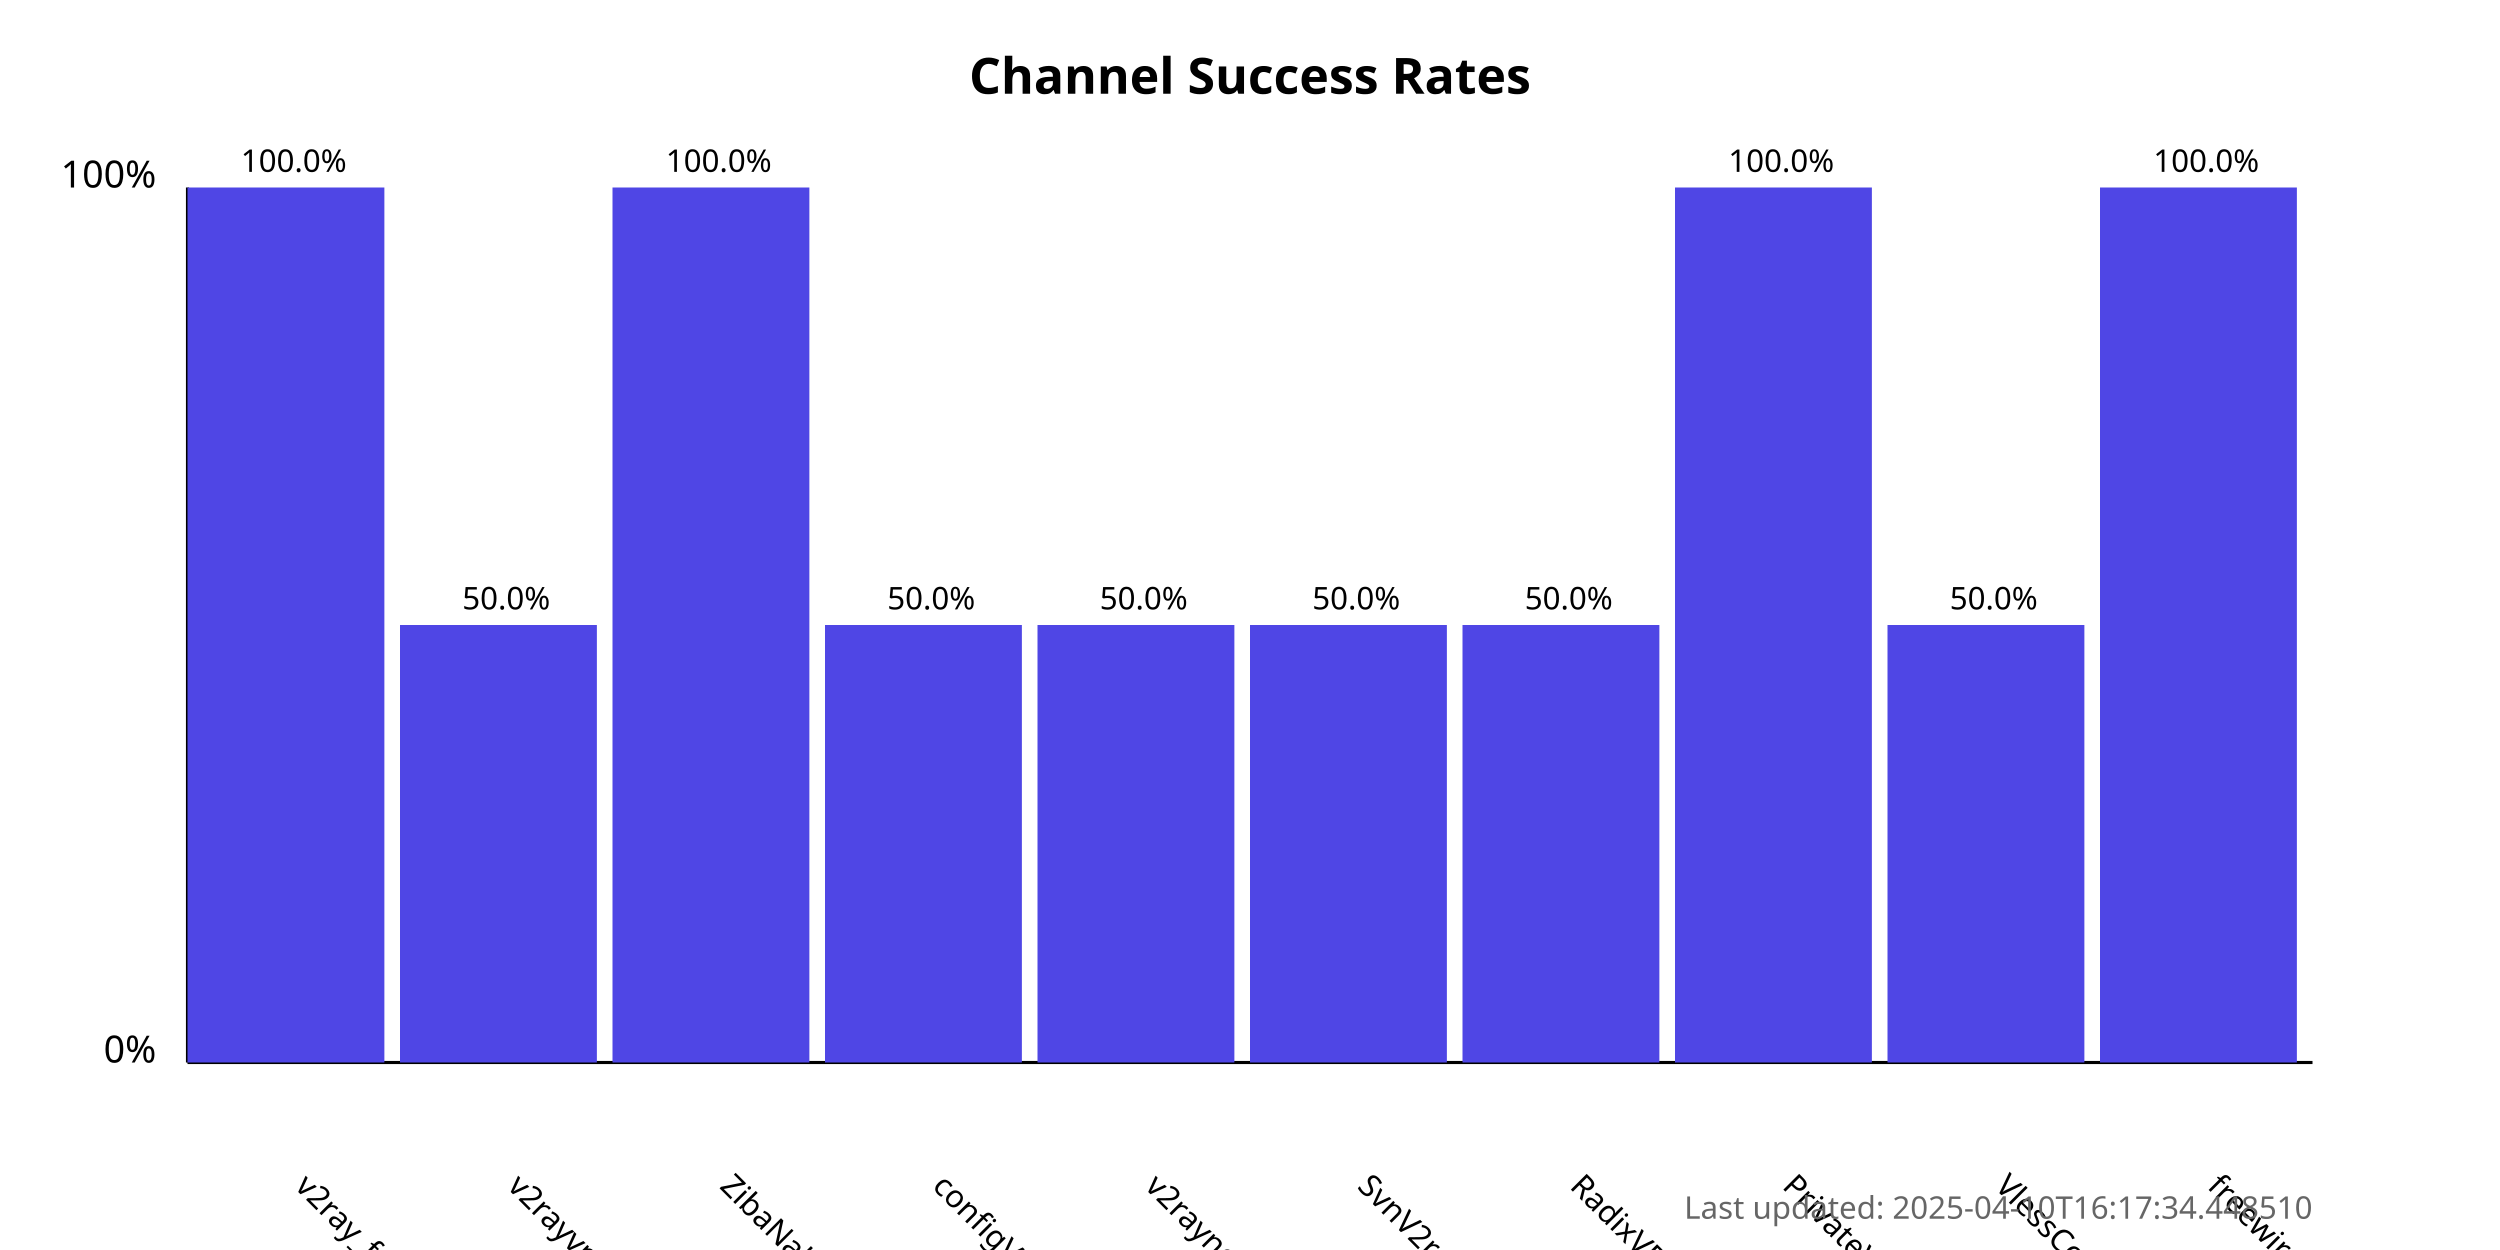
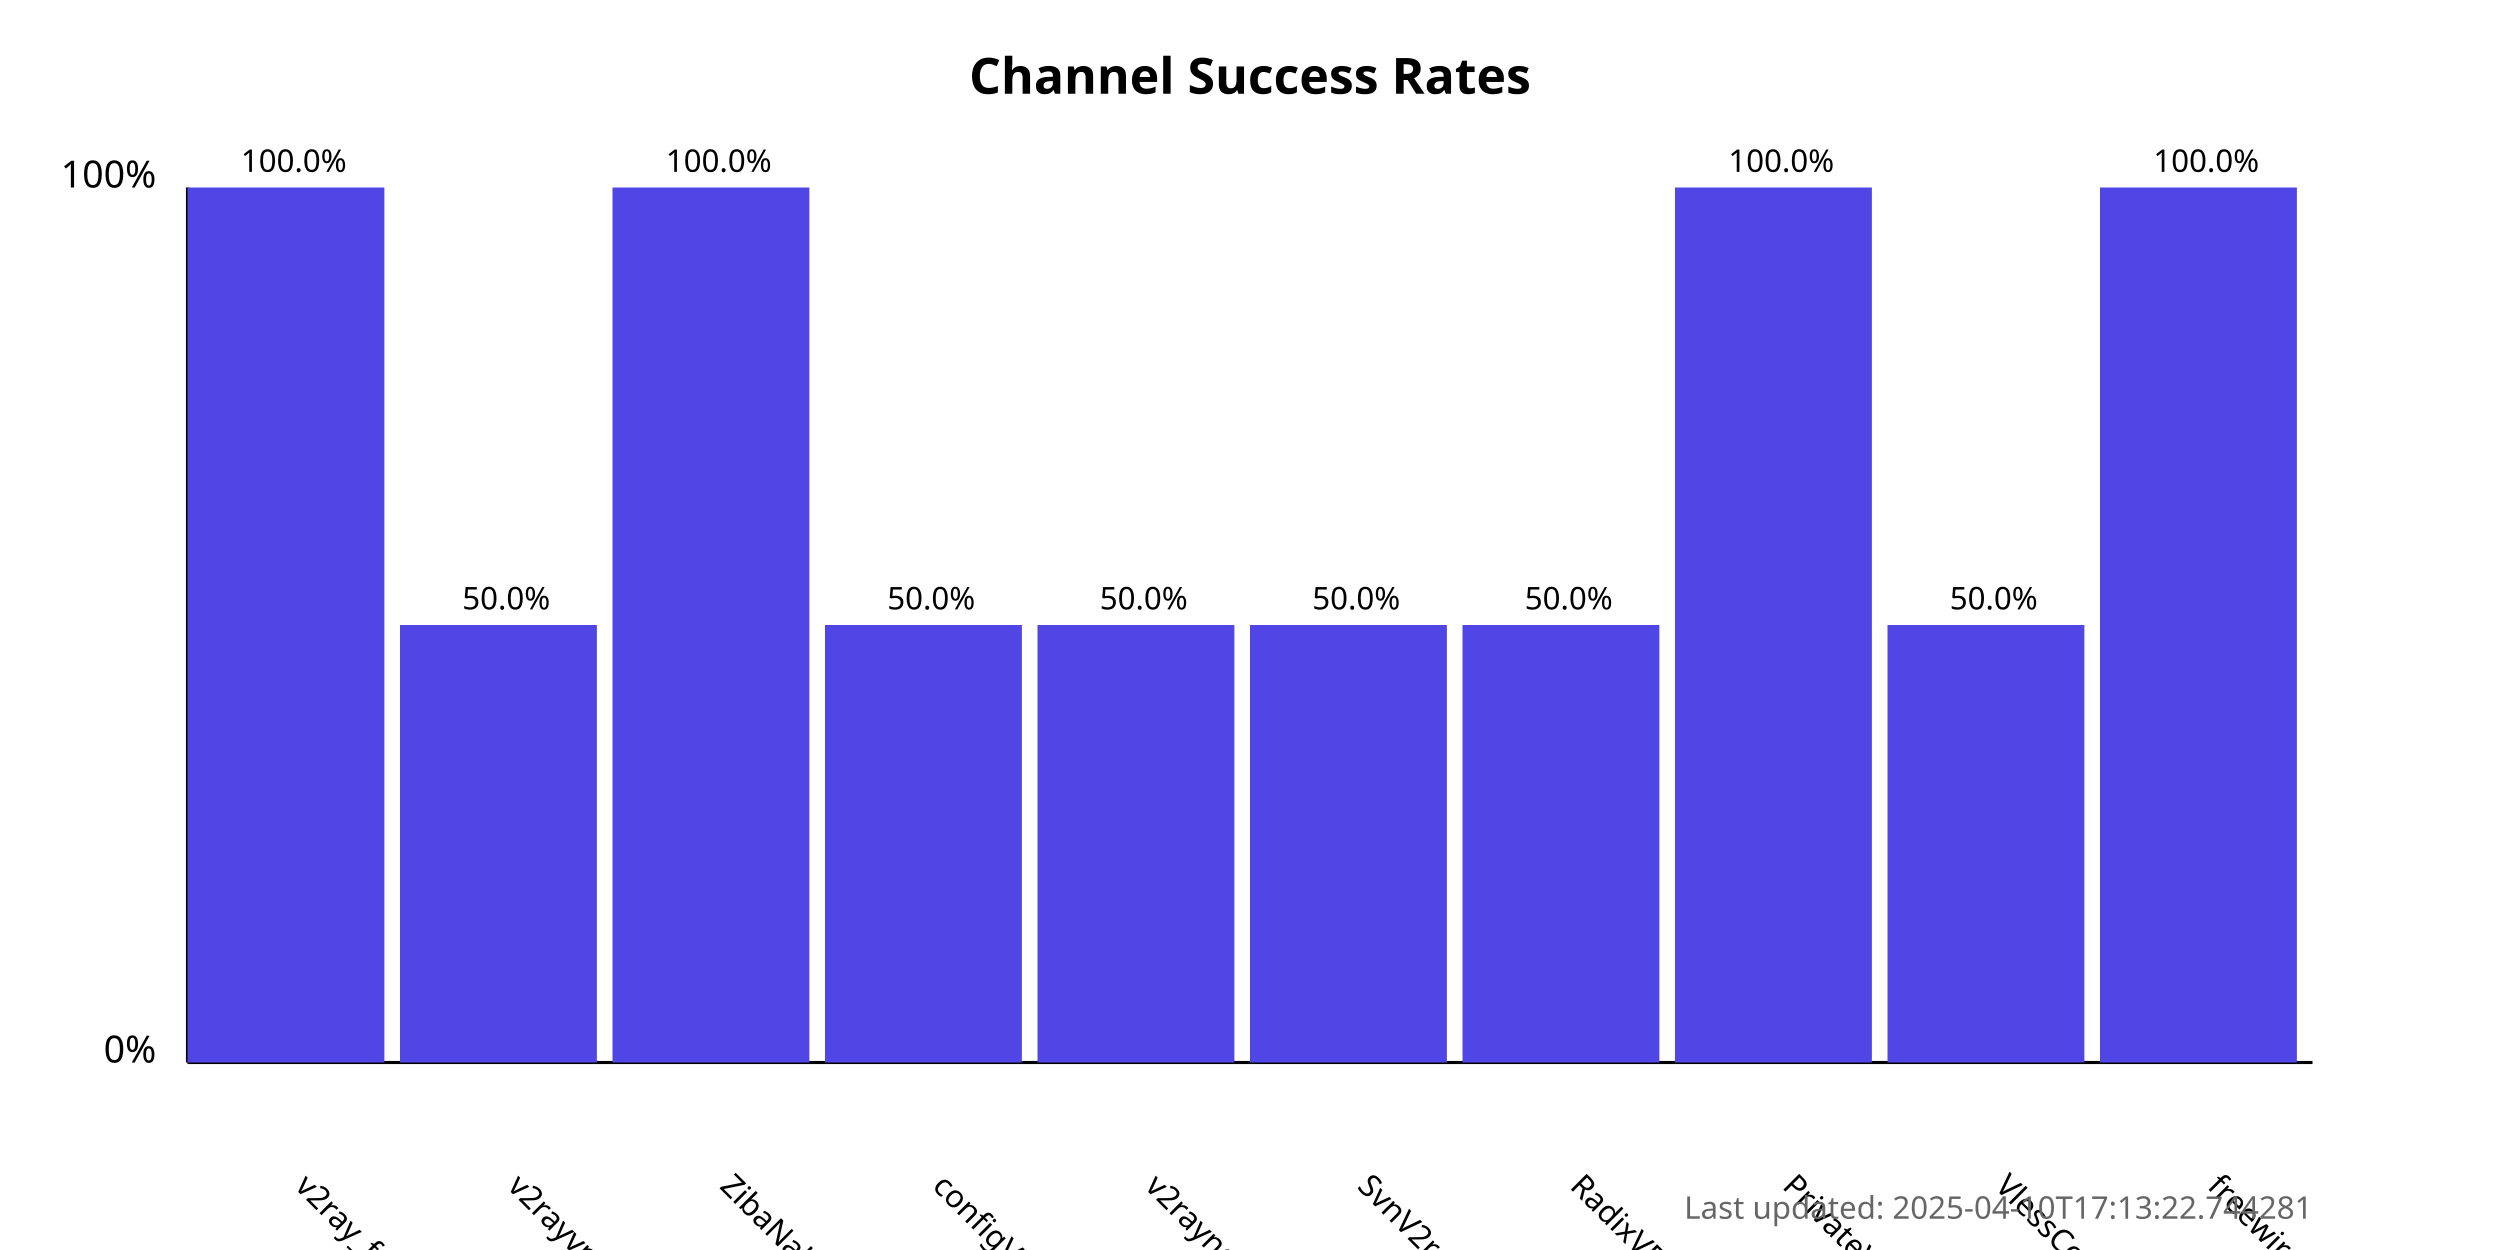
<svg xmlns="http://www.w3.org/2000/svg" width="800" height="400">
  <style>
            .chart-title { font: bold 16px sans-serif; }
            .axis-label { font: 12px sans-serif; }
            .tick-label { font: 10px sans-serif; }
            .bar { fill: #4f46e5; }
            .bar:hover { fill: #6366f1; }
            .timestamp { font: 10px sans-serif; fill: #666; }
        </style>
  <text x="400.0" y="30" text-anchor="middle" class="chart-title">
            Channel Success Rates
        </text>
  <line x1="60" y1="340" x2="60" y2="60" stroke="black" stroke-width="1" />
  <line x1="60" y1="340" x2="740" y2="340" stroke="black" stroke-width="1" />
  <text x="50" y="340" text-anchor="end" class="axis-label">0%</text>
  <text x="50" y="60" text-anchor="end" class="axis-label">100%</text>
  <g>
    <rect x="60" y="60.0" width="63.0" height="280.0" class="bar" />
    <text x="94.0" y="380" transform="rotate(45, 94.0, 380)" text-anchor="start" class="tick-label">
                v2ray_free_conf
            </text>
    <text x="94.0" y="55.0" text-anchor="middle" class="tick-label">
                100.0%
            </text>
  </g>
  <g>
    <rect x="128.0" y="200.0" width="63.0" height="140.0" class="bar" />
    <text x="162.0" y="380" transform="rotate(45, 162.0, 380)" text-anchor="start" class="tick-label">
                v2rayvpno
            </text>
    <text x="162.0" y="195.0" text-anchor="middle" class="tick-label">
                50.0%
            </text>
  </g>
  <g>
    <rect x="196.0" y="60.0" width="63.0" height="280.0" class="bar" />
    <text x="230.0" y="380" transform="rotate(45, 230.0, 380)" text-anchor="start" class="tick-label">
                ZibaNabz
            </text>
    <text x="230.0" y="55.0" text-anchor="middle" class="tick-label">
                100.0%
            </text>
  </g>
  <g>
    <rect x="264.0" y="200.0" width="63.0" height="140.0" class="bar" />
    <text x="298.0" y="380" transform="rotate(45, 298.0, 380)" text-anchor="start" class="tick-label">
                configV2rayForFree
            </text>
    <text x="298.0" y="195.0" text-anchor="middle" class="tick-label">
                50.0%
            </text>
  </g>
  <g>
    <rect x="332.0" y="200.0" width="63.0" height="140.0" class="bar" />
    <text x="366.0" y="380" transform="rotate(45, 366.0, 380)" text-anchor="start" class="tick-label">
                v2rayngvpn
            </text>
    <text x="366.0" y="195.0" text-anchor="middle" class="tick-label">
                50.0%
            </text>
  </g>
  <g>
    <rect x="400.0" y="200.0" width="63.0" height="140.0" class="bar" />
    <text x="434.0" y="380" transform="rotate(45, 434.0, 380)" text-anchor="start" class="tick-label">
                SvnV2ray
            </text>
    <text x="434.0" y="195.0" text-anchor="middle" class="tick-label">
                50.0%
            </text>
  </g>
  <g>
    <rect x="468.0" y="200.0" width="63.0" height="140.0" class="bar" />
    <text x="502.0" y="380" transform="rotate(45, 502.0, 380)" text-anchor="start" class="tick-label">
                RadixVPN
            </text>
    <text x="502.0" y="195.0" text-anchor="middle" class="tick-label">
                50.0%
            </text>
  </g>
  <g>
    <rect x="536.0" y="60.0" width="63.0" height="280.0" class="bar" />
    <text x="570.0" y="380" transform="rotate(45, 570.0, 380)" text-anchor="start" class="tick-label">
                PrivateVPNs
            </text>
    <text x="570.0" y="55.0" text-anchor="middle" class="tick-label">
                100.0%
            </text>
  </g>
  <g>
    <rect x="604.0" y="200.0" width="63.0" height="140.0" class="bar" />
    <text x="638.0" y="380" transform="rotate(45, 638.0, 380)" text-anchor="start" class="tick-label">
                VlessConfig
            </text>
    <text x="638.0" y="195.0" text-anchor="middle" class="tick-label">
                50.0%
            </text>
  </g>
  <g>
    <rect x="672.0" y="60.0" width="63.0" height="280.0" class="bar" />
    <text x="706.0" y="380" transform="rotate(45, 706.0, 380)" text-anchor="start" class="tick-label">
                freewireguard
            </text>
    <text x="706.0" y="55.0" text-anchor="middle" class="tick-label">
                100.0%
            </text>
  </g>
  <text x="740" y="390" text-anchor="end" class="timestamp">
-             Last updated: 2025-04-10T16:17:34.448510
+             Last updated: 2025-04-10T17:13:22.744281
        </text>
</svg>
